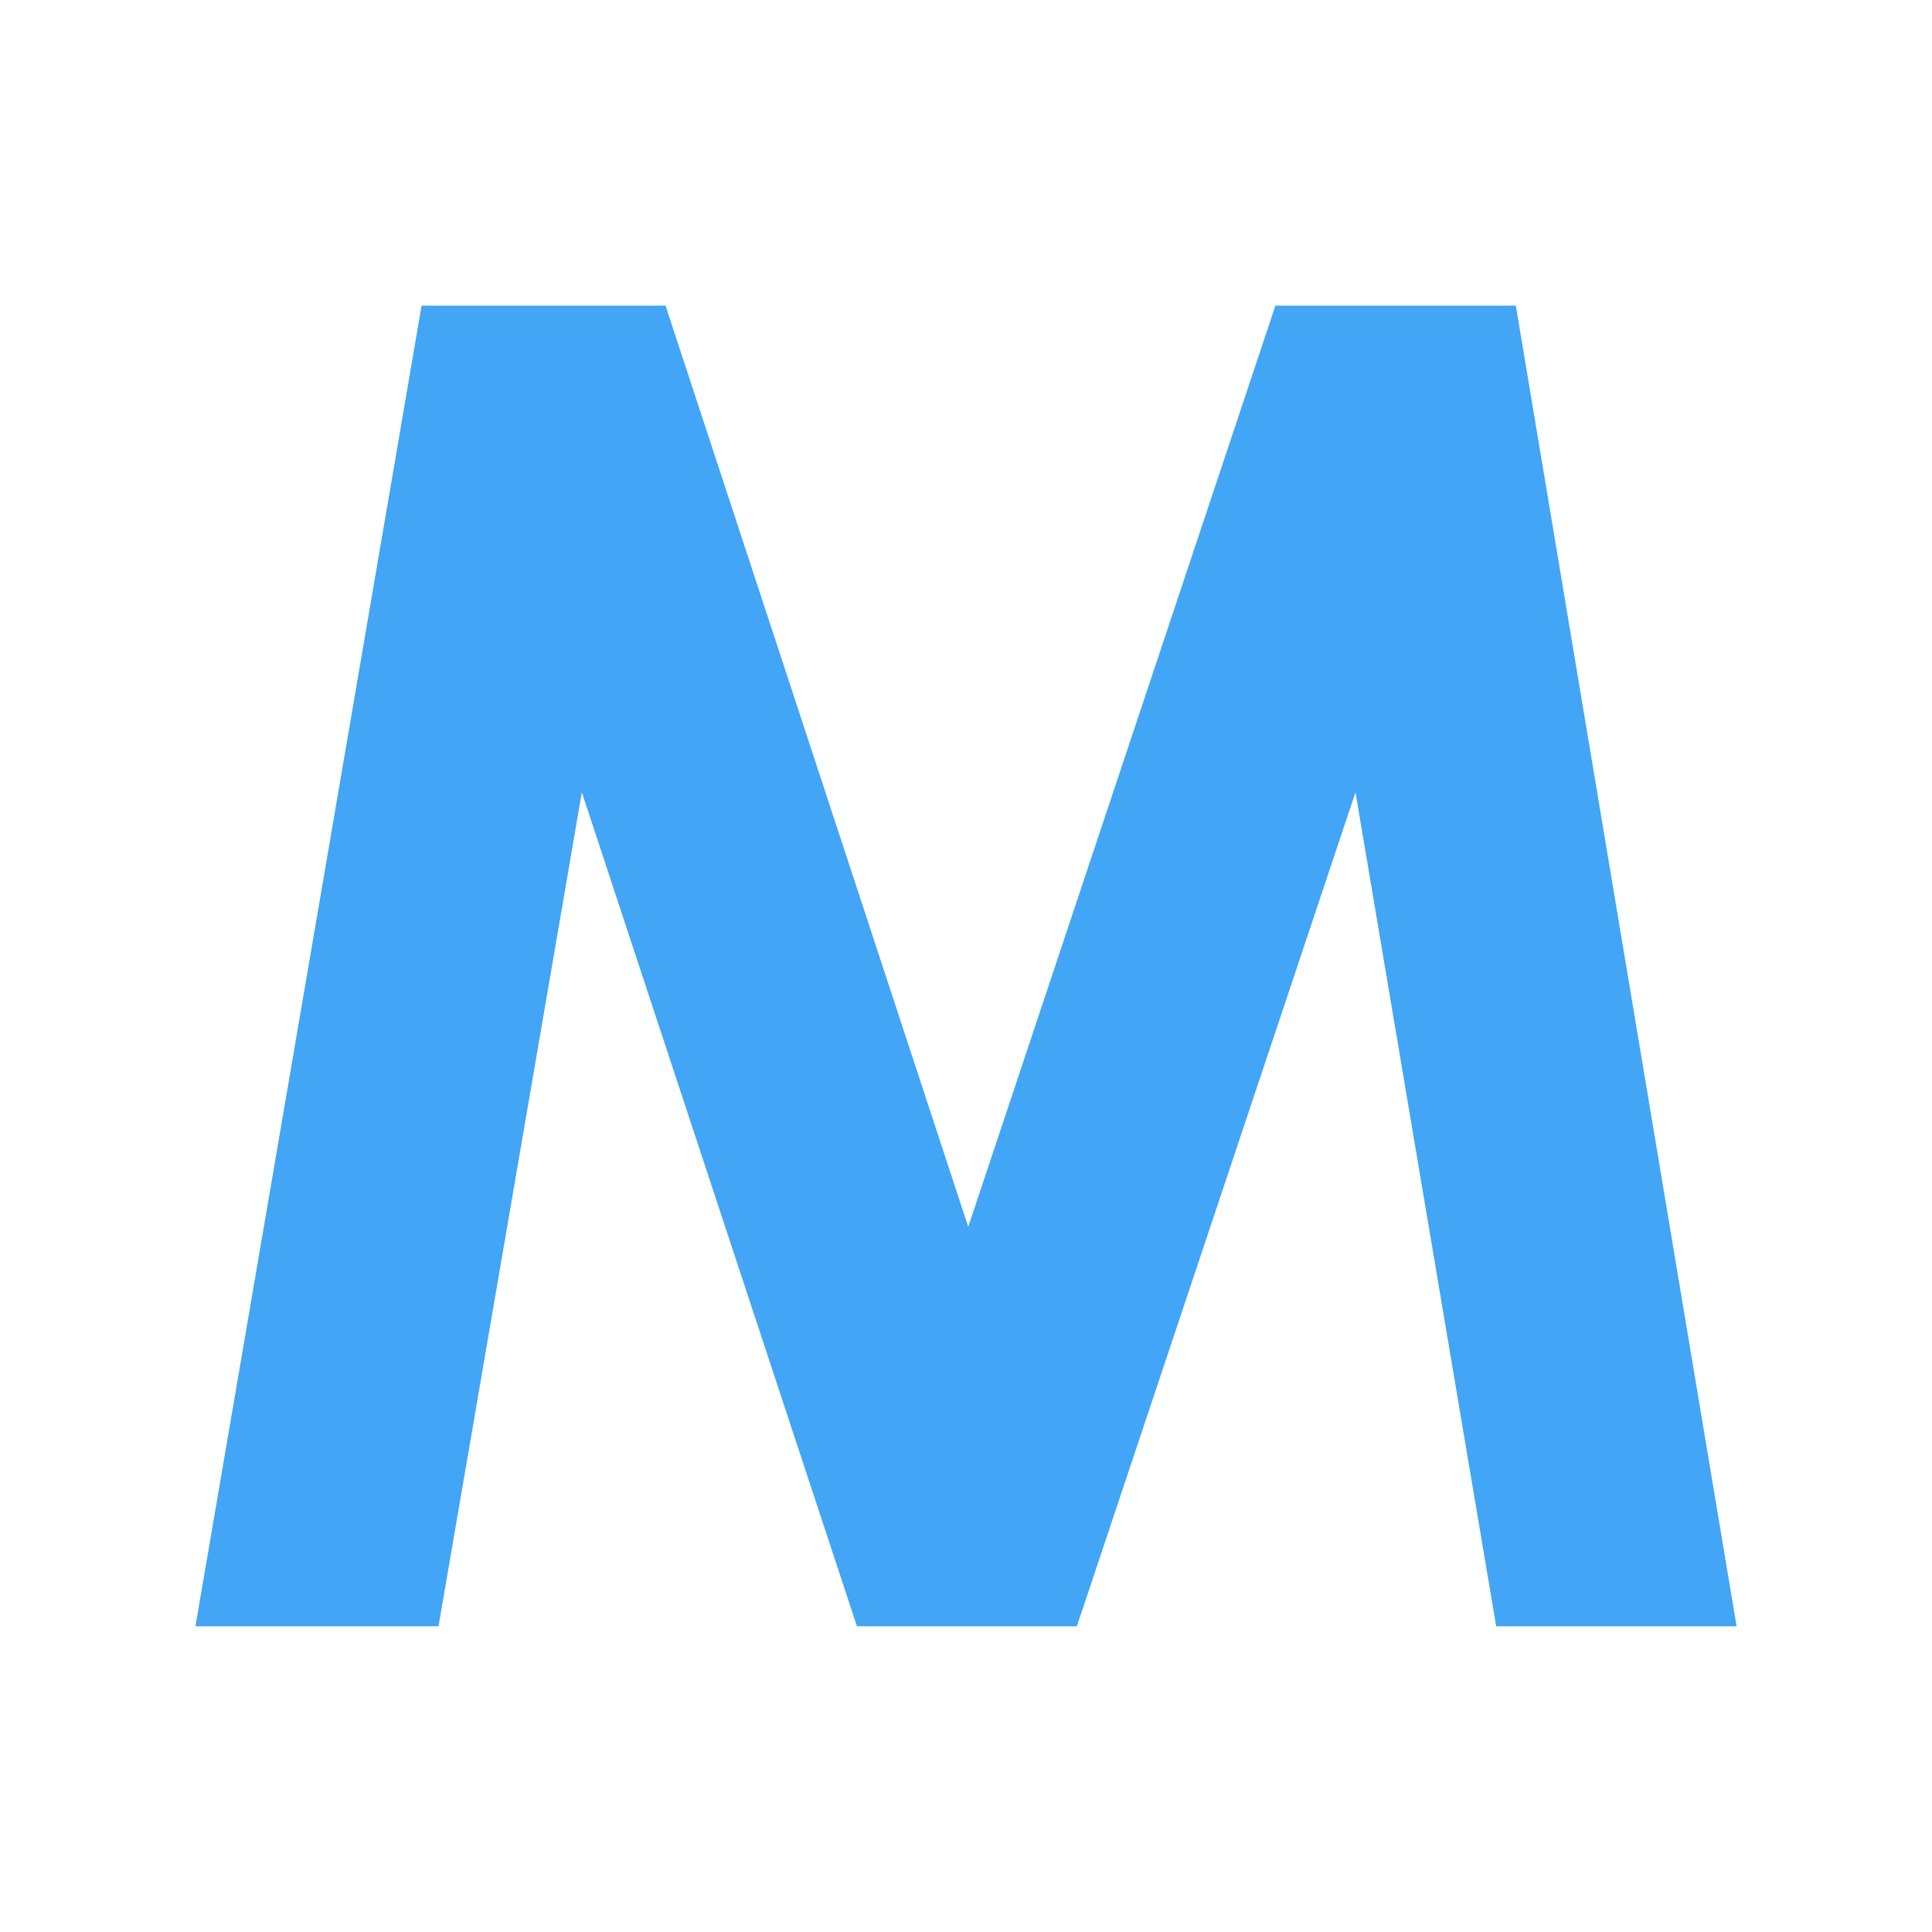
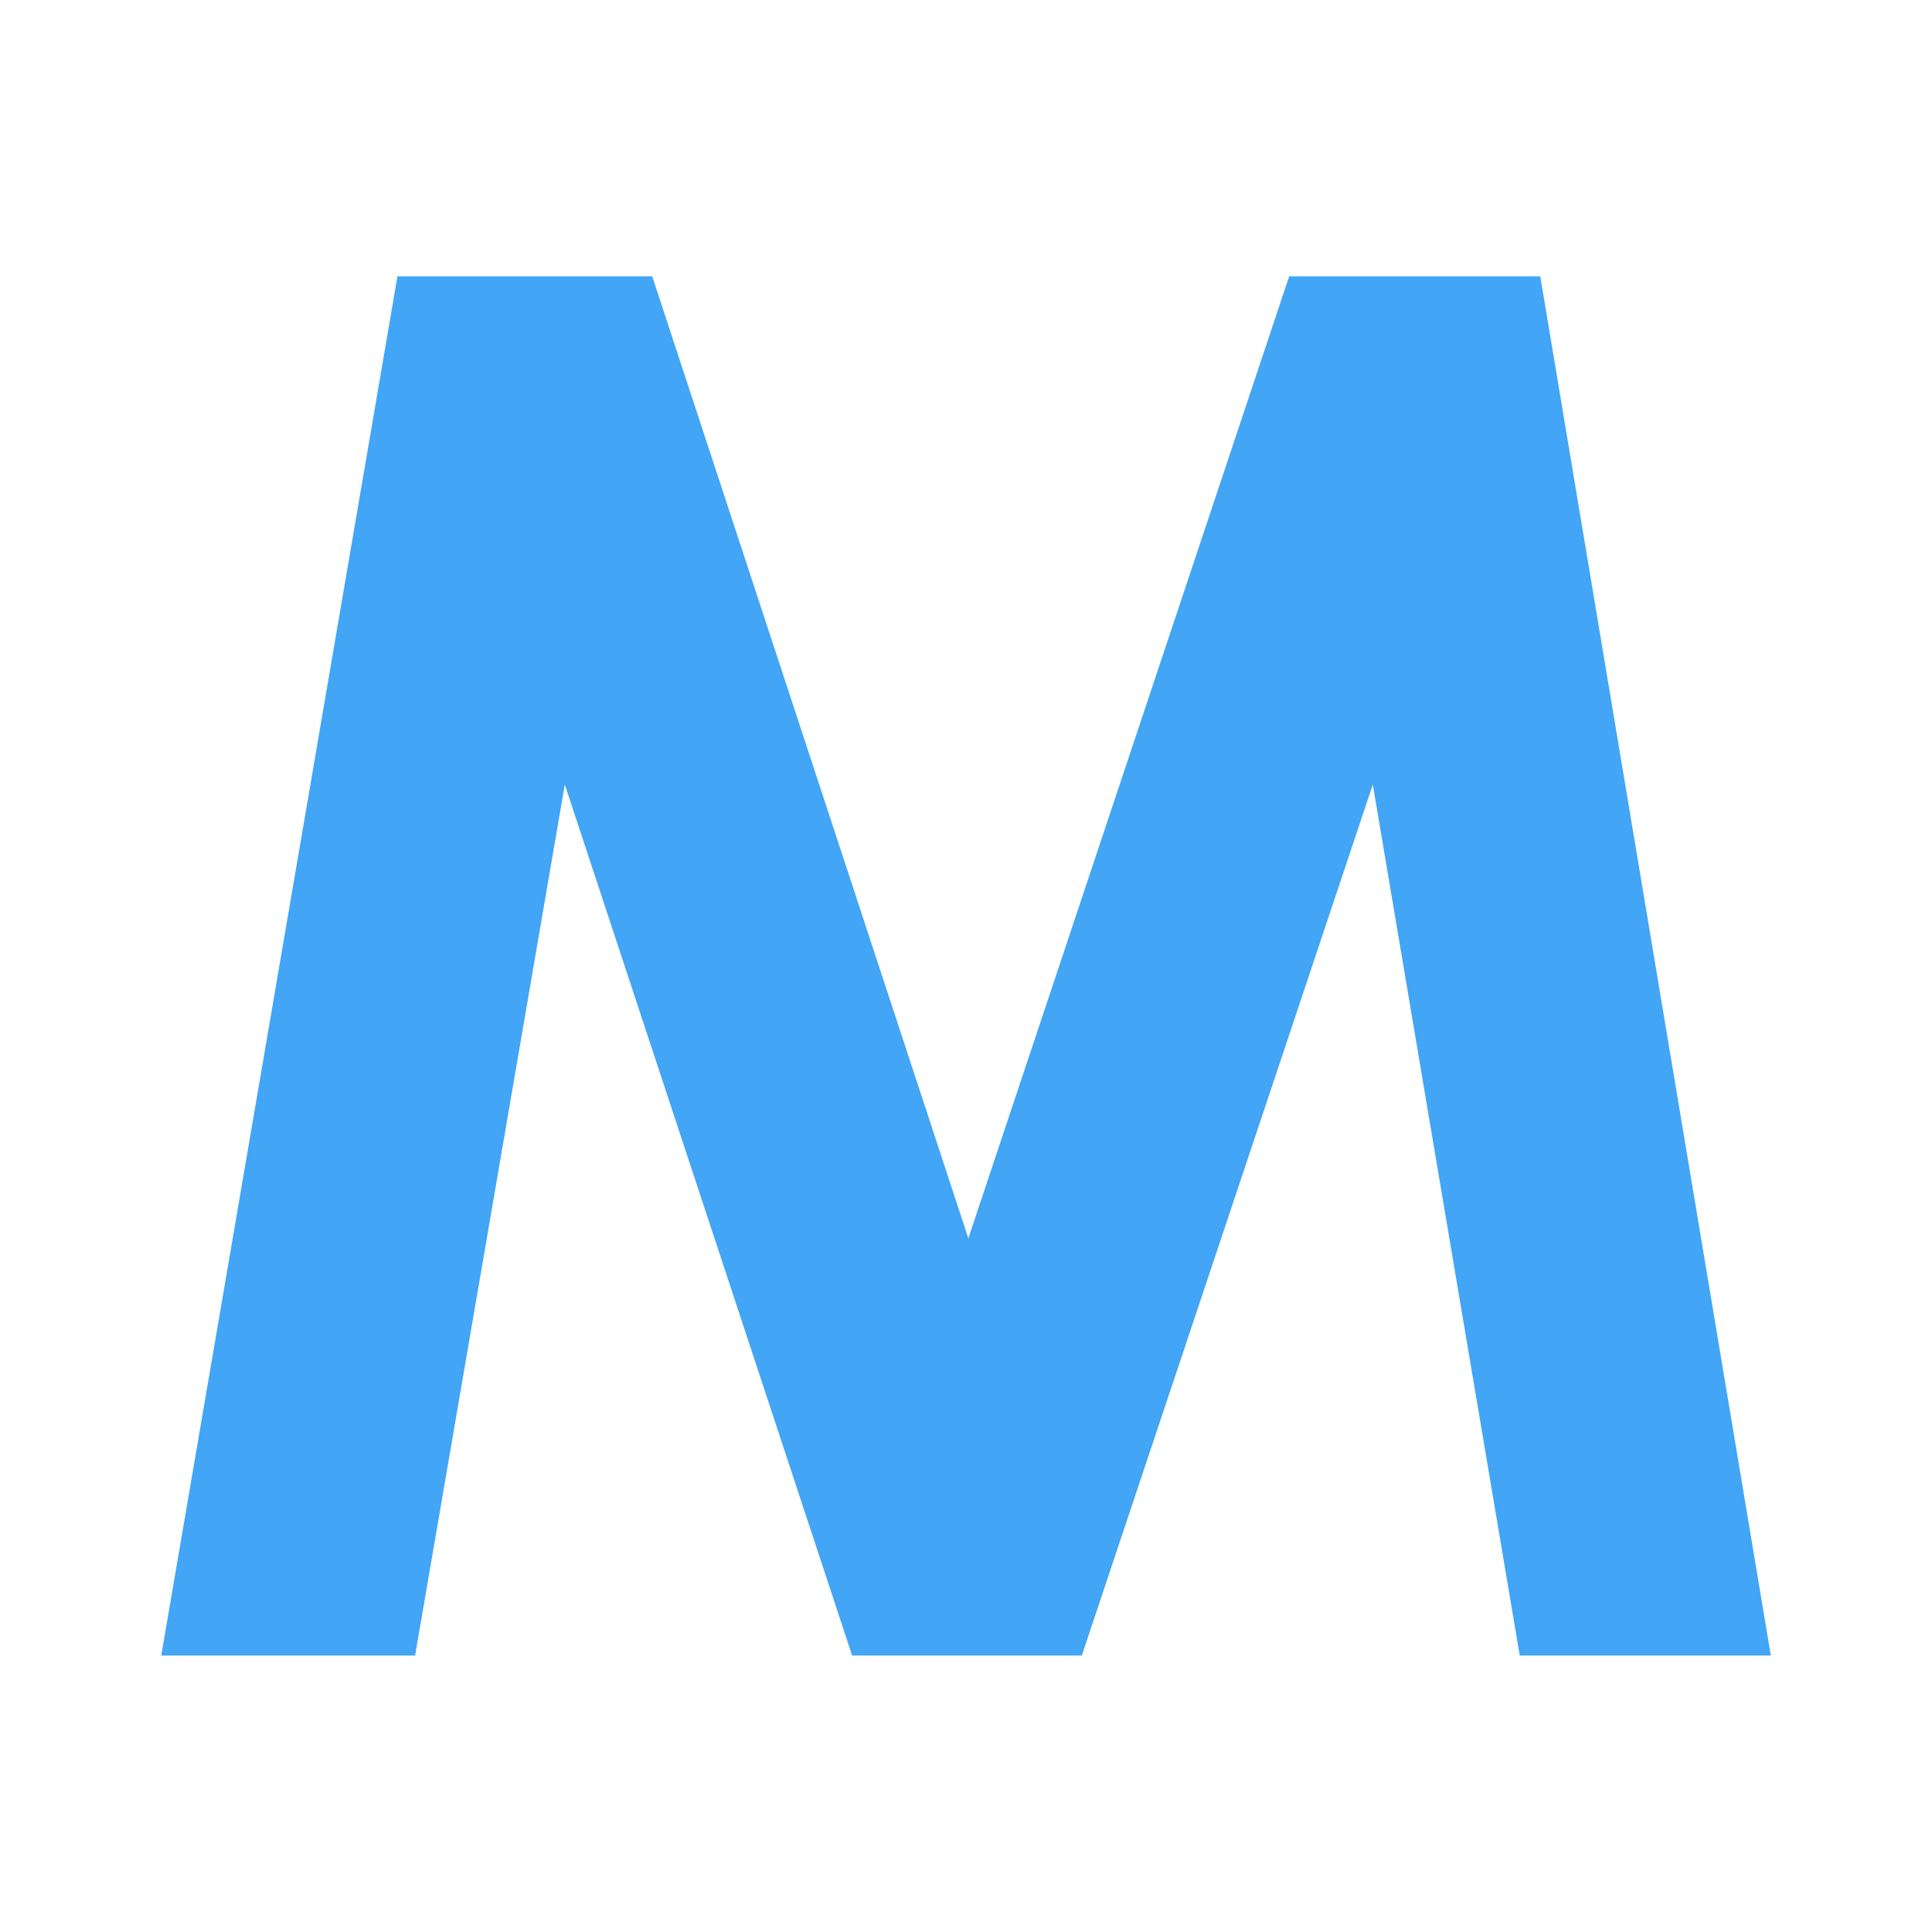
- <svg xmlns="http://www.w3.org/2000/svg" width="25.6" height="25.6" version="1.1" viewBox="0 0 24 24">
-   <g transform="matrix(.99582 0 0 1.0042 .00011233 -.00011679)" fill="#42a5f5" stroke-width=".756" aria-label="M">
+ <svg xmlns="http://www.w3.org/2000/svg" width="300" height="300" version="1.1" viewBox="0 0 281.25 281.25">
+   <g transform="matrix(12.188 0 0 12.29 -6.2399 -6.243)" fill="#42a5f5" stroke-width=".756" aria-label="M">
    <path d="m5.259 3.781h3.043l3.776 11.395 3.832-11.395h2.999l2.754 16.337h-2.999l-1.755-10.317-3.476 10.317h-2.743l-3.432-10.317-1.788 10.317h-3.032z" fill="#42a5f5" stroke-width=".756" />
  </g>
</svg>
